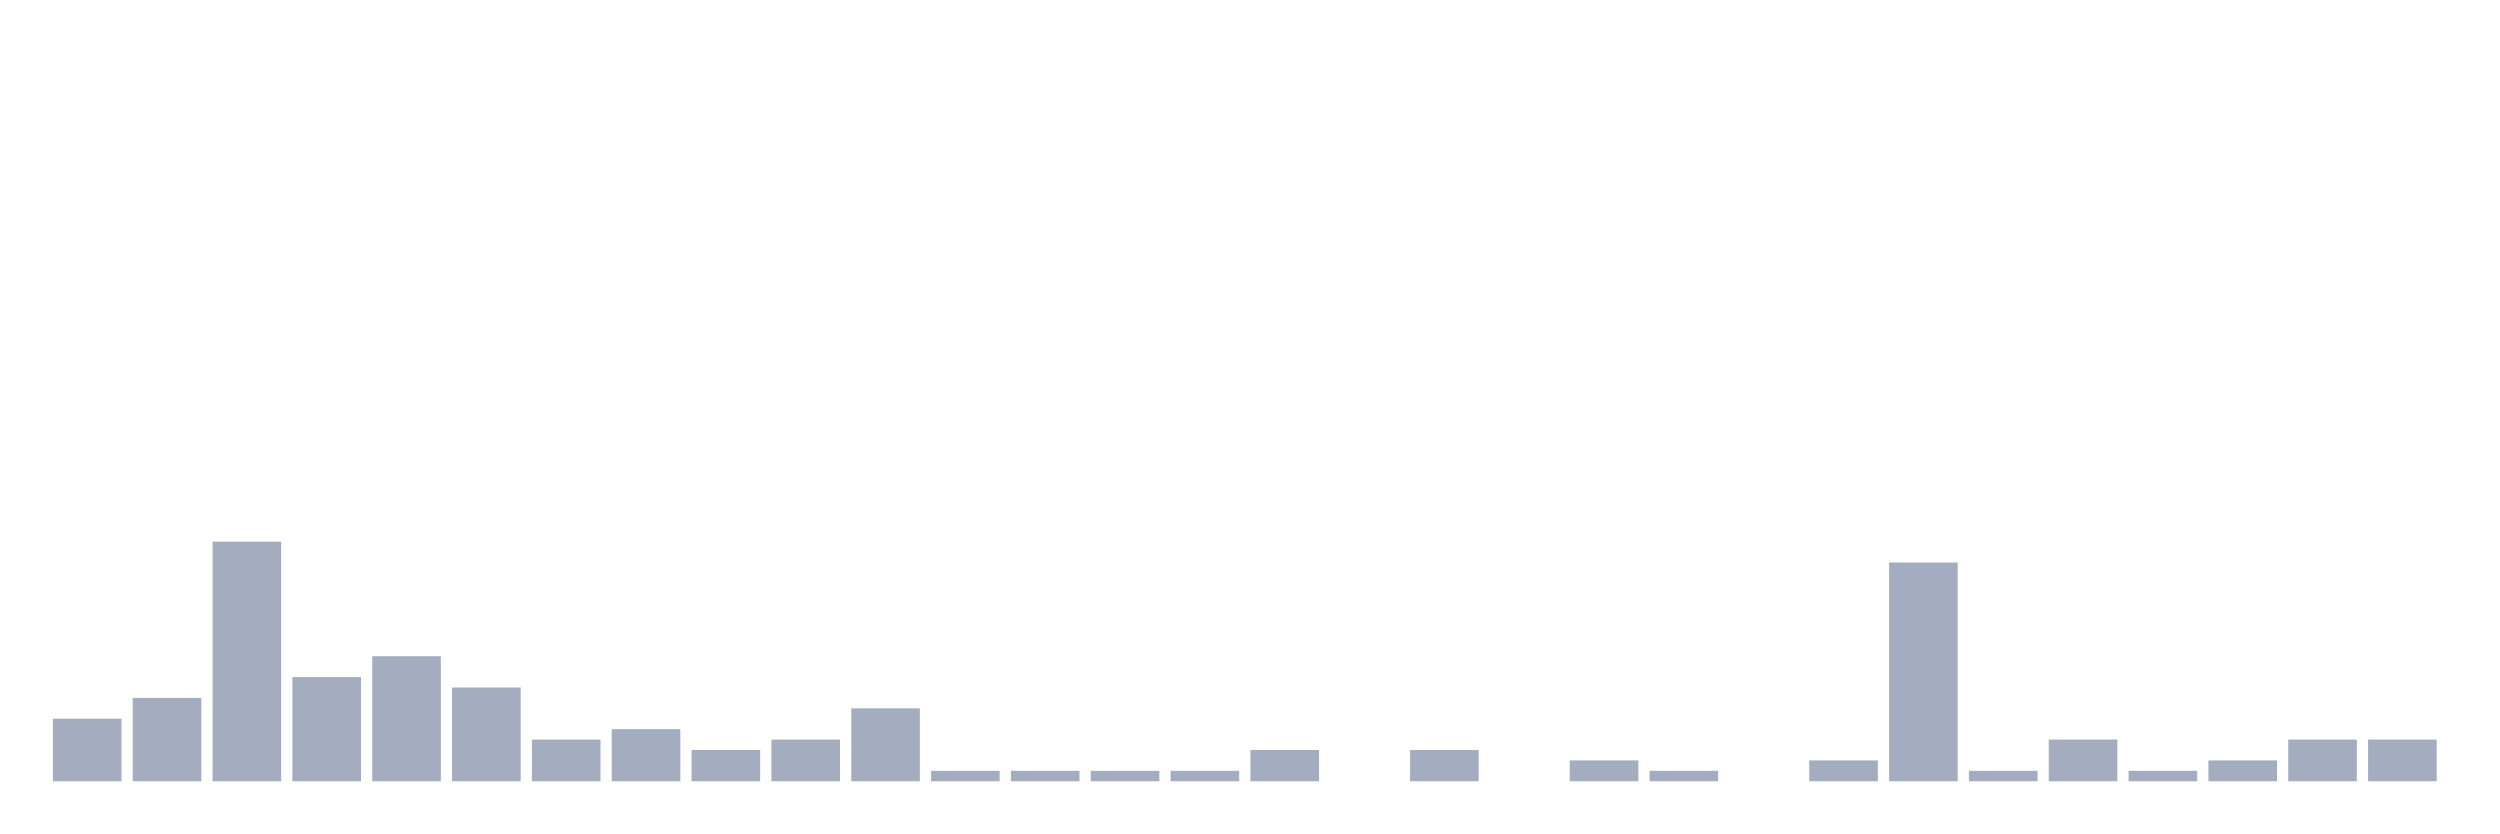
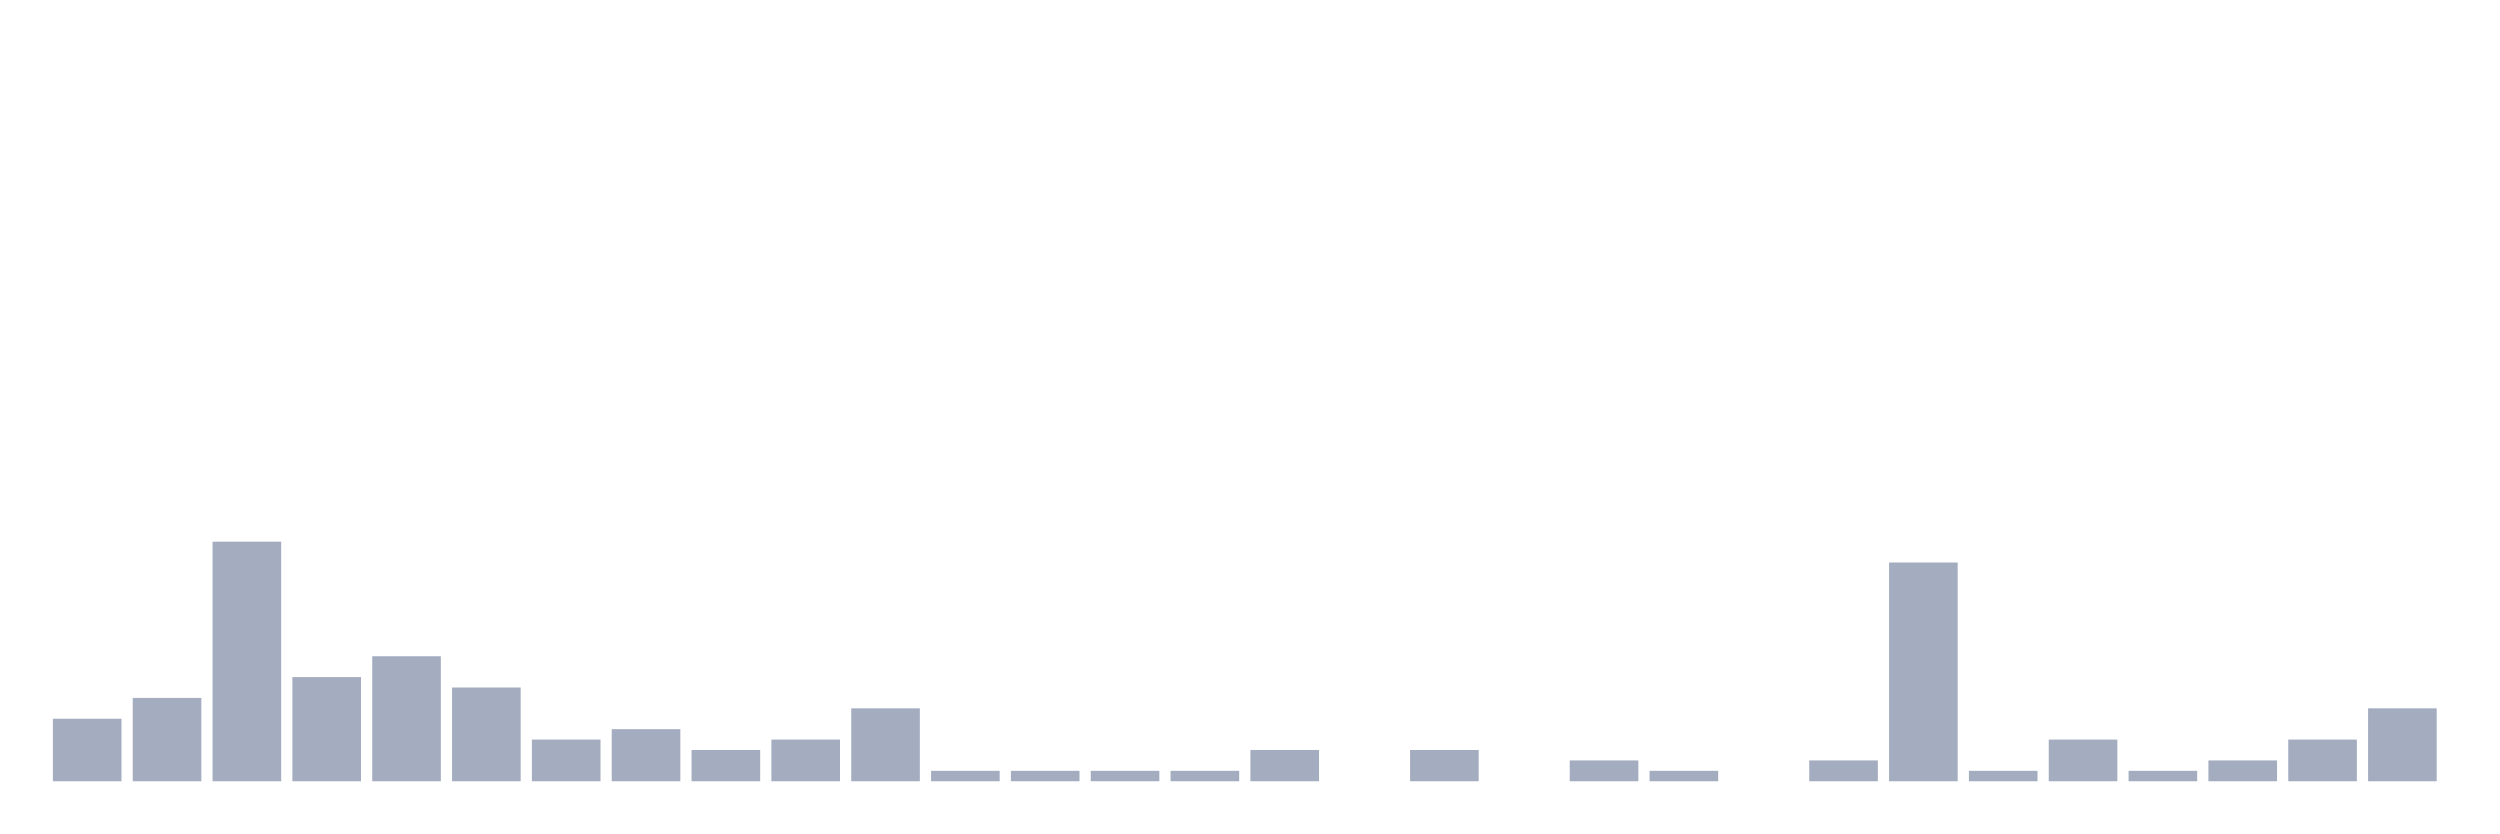
<svg xmlns="http://www.w3.org/2000/svg" viewBox="0 0 480 160">
  <g transform="translate(10,10)">
    <rect class="bar" x="0.153" width="13.175" y="128" height="12" fill="rgb(164,173,192)" />
    <rect class="bar" x="15.482" width="13.175" y="124" height="16" fill="rgb(164,173,192)" />
    <rect class="bar" x="30.81" width="13.175" y="94" height="46" fill="rgb(164,173,192)" />
    <rect class="bar" x="46.138" width="13.175" y="120" height="20" fill="rgb(164,173,192)" />
    <rect class="bar" x="61.466" width="13.175" y="116" height="24" fill="rgb(164,173,192)" />
    <rect class="bar" x="76.794" width="13.175" y="122" height="18" fill="rgb(164,173,192)" />
    <rect class="bar" x="92.123" width="13.175" y="132" height="8" fill="rgb(164,173,192)" />
    <rect class="bar" x="107.451" width="13.175" y="130" height="10" fill="rgb(164,173,192)" />
    <rect class="bar" x="122.779" width="13.175" y="134" height="6" fill="rgb(164,173,192)" />
    <rect class="bar" x="138.107" width="13.175" y="132" height="8" fill="rgb(164,173,192)" />
    <rect class="bar" x="153.436" width="13.175" y="126" height="14" fill="rgb(164,173,192)" />
    <rect class="bar" x="168.764" width="13.175" y="138" height="2" fill="rgb(164,173,192)" />
    <rect class="bar" x="184.092" width="13.175" y="138" height="2" fill="rgb(164,173,192)" />
    <rect class="bar" x="199.42" width="13.175" y="138" height="2" fill="rgb(164,173,192)" />
    <rect class="bar" x="214.748" width="13.175" y="138" height="2" fill="rgb(164,173,192)" />
    <rect class="bar" x="230.077" width="13.175" y="134" height="6" fill="rgb(164,173,192)" />
    <rect class="bar" x="245.405" width="13.175" y="140" height="0" fill="rgb(164,173,192)" />
    <rect class="bar" x="260.733" width="13.175" y="134" height="6" fill="rgb(164,173,192)" />
    <rect class="bar" x="276.061" width="13.175" y="140" height="0" fill="rgb(164,173,192)" />
    <rect class="bar" x="291.39" width="13.175" y="136" height="4" fill="rgb(164,173,192)" />
    <rect class="bar" x="306.718" width="13.175" y="138" height="2" fill="rgb(164,173,192)" />
    <rect class="bar" x="322.046" width="13.175" y="140" height="0" fill="rgb(164,173,192)" />
    <rect class="bar" x="337.374" width="13.175" y="136" height="4" fill="rgb(164,173,192)" />
    <rect class="bar" x="352.702" width="13.175" y="98" height="42" fill="rgb(164,173,192)" />
    <rect class="bar" x="368.031" width="13.175" y="138" height="2" fill="rgb(164,173,192)" />
    <rect class="bar" x="383.359" width="13.175" y="132" height="8" fill="rgb(164,173,192)" />
    <rect class="bar" x="398.687" width="13.175" y="138" height="2" fill="rgb(164,173,192)" />
    <rect class="bar" x="414.015" width="13.175" y="136" height="4" fill="rgb(164,173,192)" />
    <rect class="bar" x="429.344" width="13.175" y="132" height="8" fill="rgb(164,173,192)" />
-     <rect class="bar" x="444.672" width="13.175" y="132" height="8" fill="rgb(164,173,192)" />
+     <rect class="bar" x="444.672" width="13.175" y="126" height="14" fill="rgb(164,173,192)" />
  </g>
</svg>
